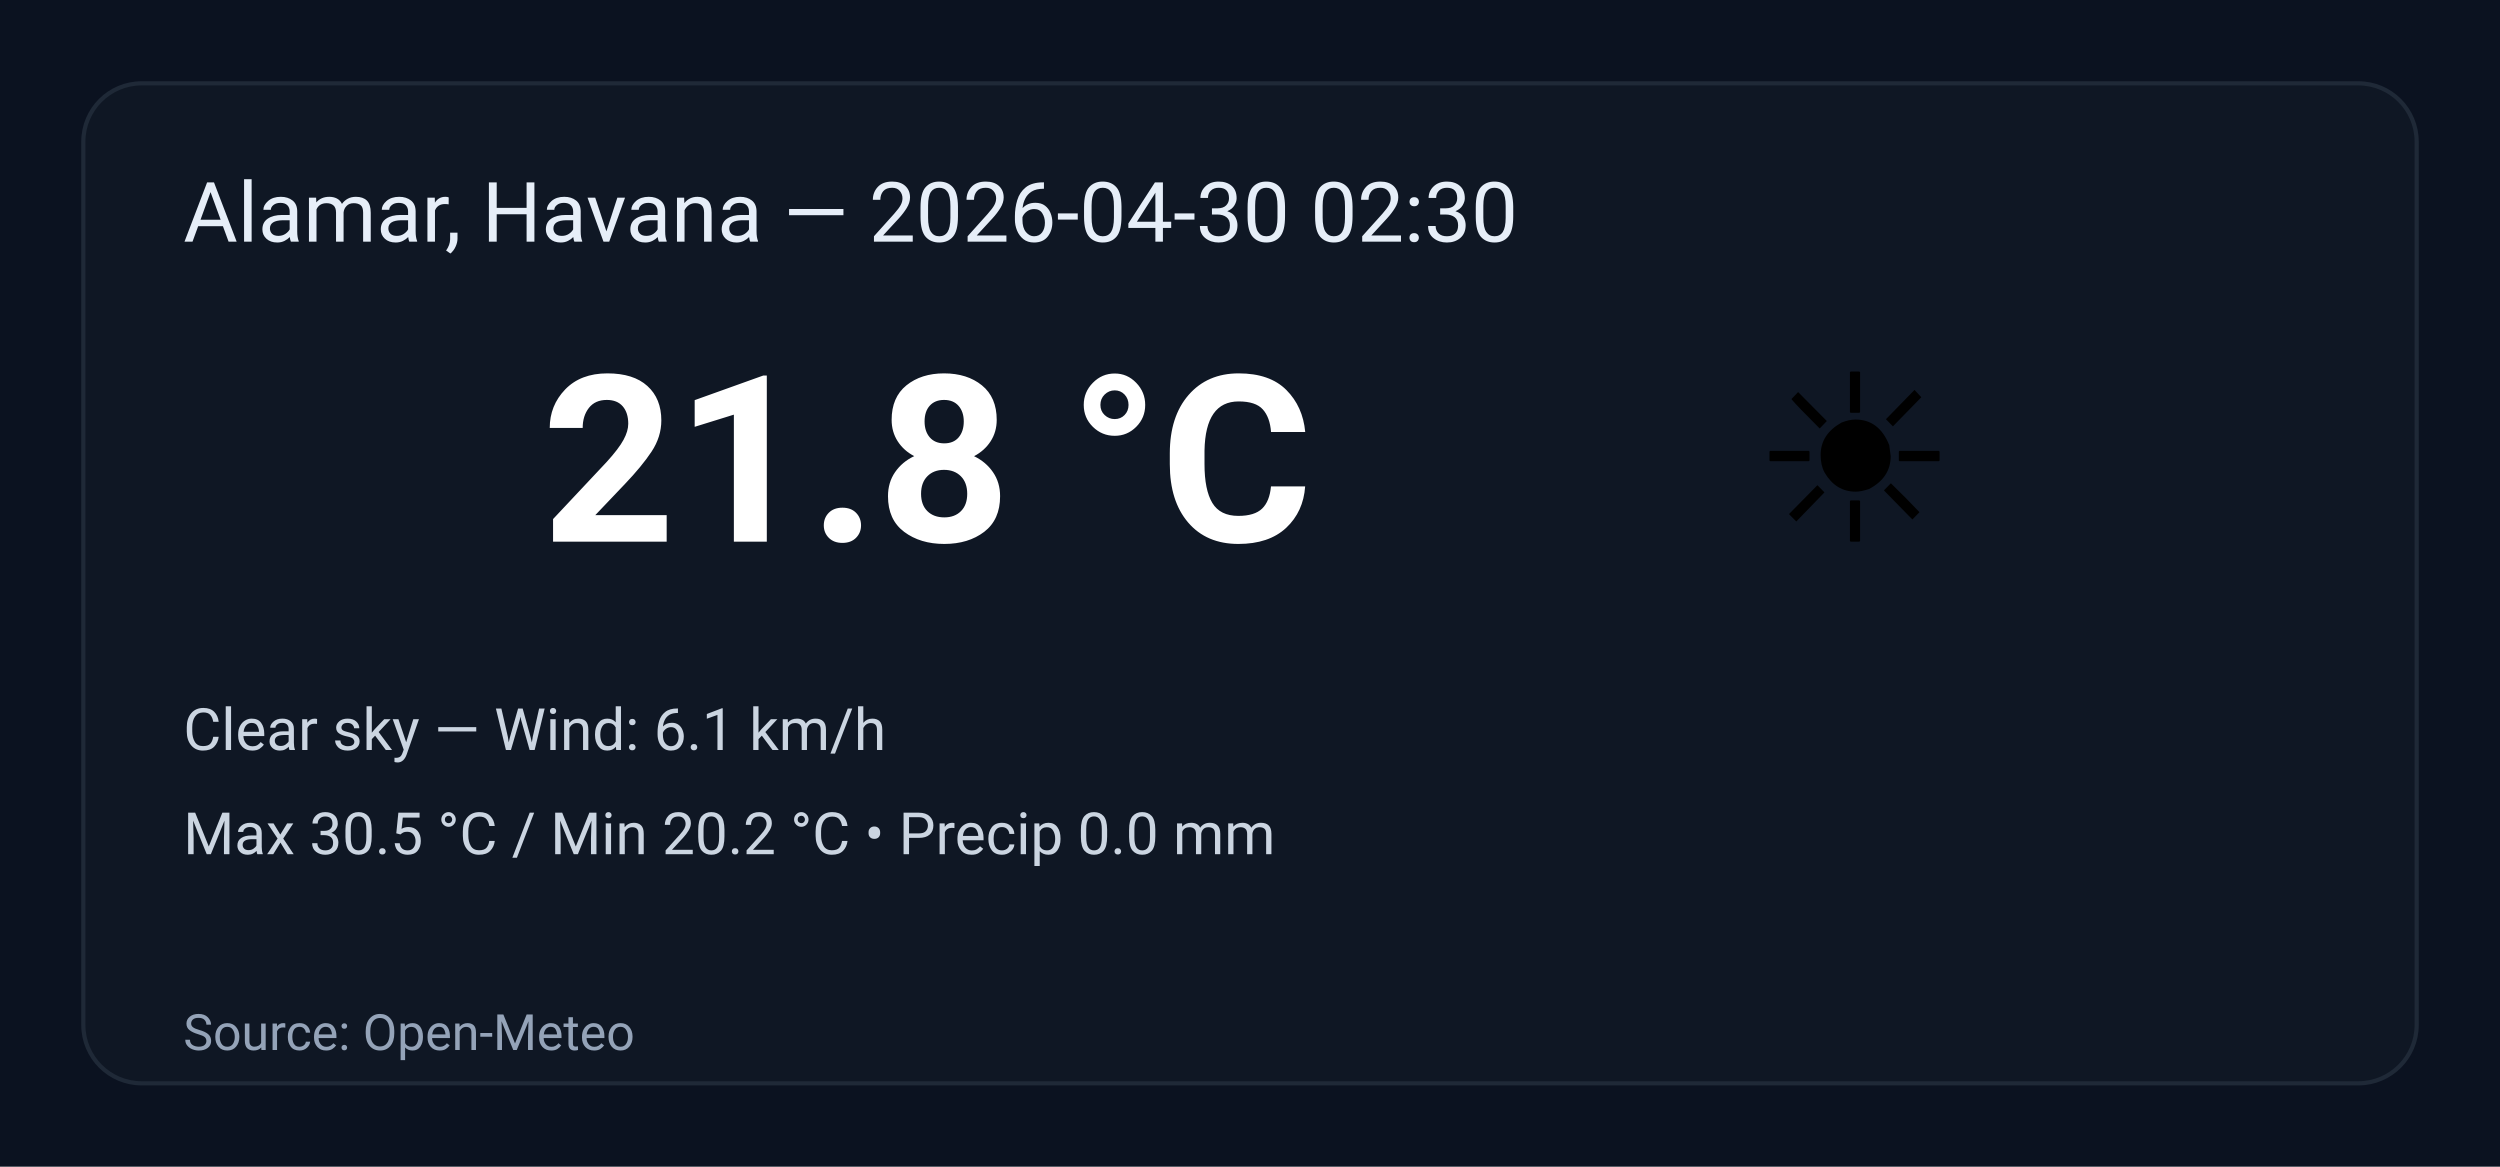
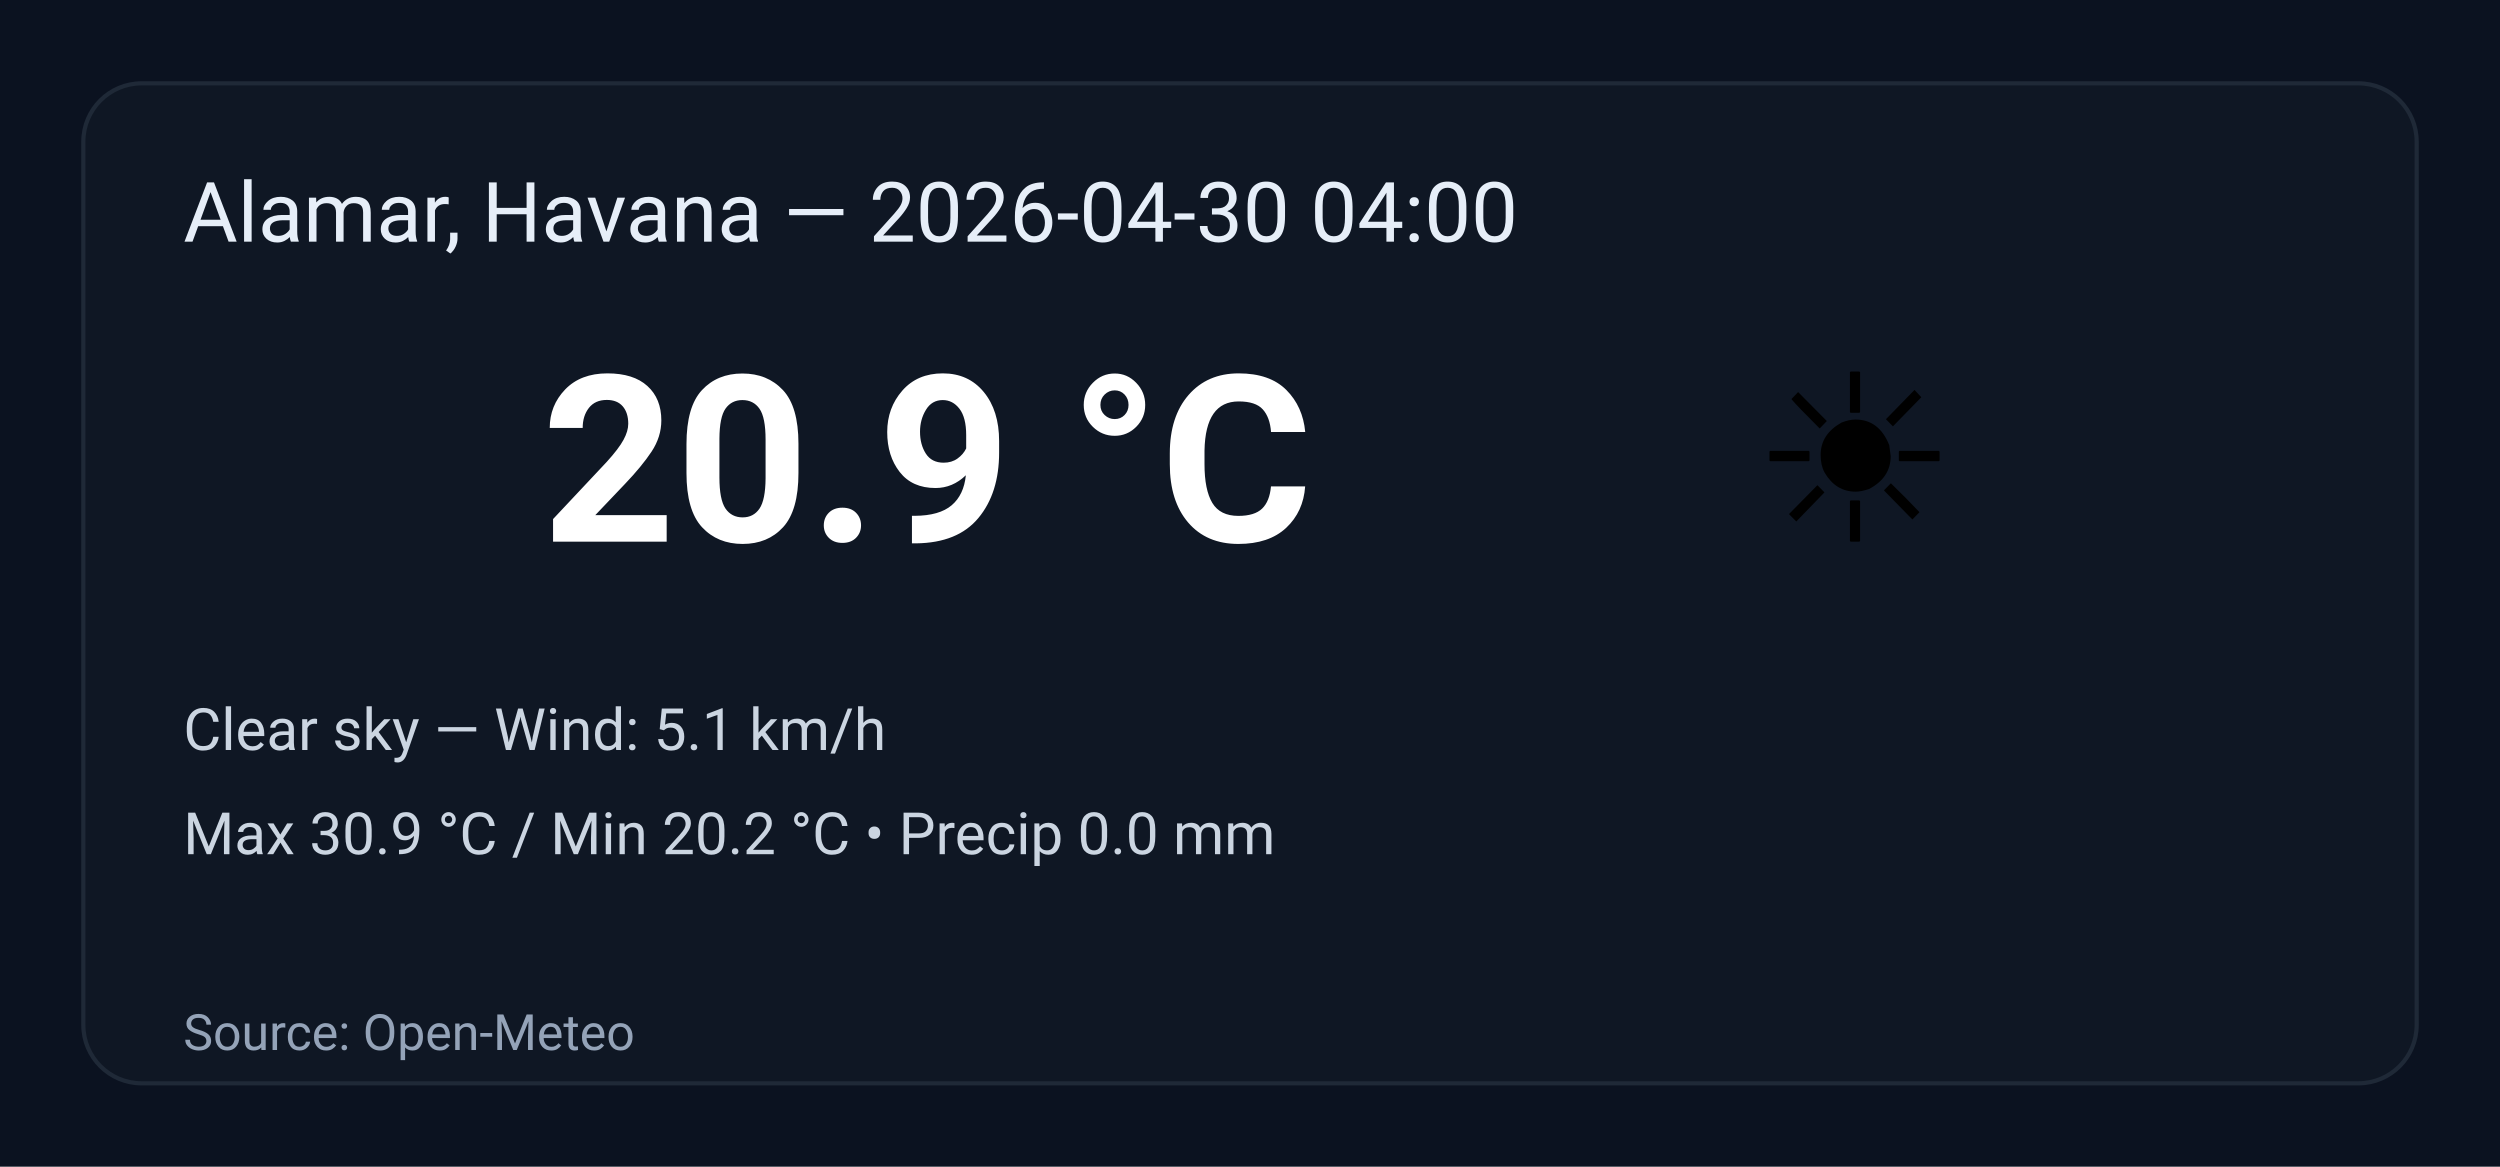
<svg xmlns="http://www.w3.org/2000/svg" width="600" height="280" viewBox="0 0 600 280" role="img" aria-label="Weather summary">
  <style>
    .bg { fill: #0b1220; }
    .card { fill: #0f1724; stroke: #1f2937; stroke-width:1; rx:14; }
    .title { font: 20px 'Segoe UI', Roboto, Arial; fill: #e6eef8; }
    .temp { font: 56px 'Segoe UI', Roboto, Arial; fill: #ffffff; font-weight:700; }
    .emoji { font-size:56px; }
    .meta { font: 14px 'Segoe UI', Roboto, Arial; fill: #cbd5e1; }
    .foot { font: 12px 'Segoe UI', Roboto, Arial; fill: #94a3b8; }
  </style>
  <rect class="bg" width="100%" height="100%" rx="0" />
  <g transform="translate(20,20)">
    <rect class="card" x="0" y="0" width="560" height="240" rx="12" />
-     <text class="title" x="24" y="38">Alamar, Havana — 2026-04-30 02:30</text>
+     <text class="title" x="24" y="38">Alamar, Havana — 2026-04-30 04:00</text>
    <text class="emoji" x="400" y="110">☀️</text>
-     <text class="temp" x="110" y="110">21.8 °C</text>
-     <text class="meta" x="24" y="160">Clear sky — Wind: 6.1 km/h</text>
-     <text class="meta" x="24" y="185">Max 30.5 °C / Min 20.2 °C  •  Precip 0.0 mm</text>
+     <text class="temp" x="110" y="110">20.9 °C</text>
+     <text class="meta" x="24" y="160">Clear sky — Wind: 5.1 km/h</text>
+     <text class="meta" x="24" y="185">Max 30.9 °C / Min 20.2 °C  •  Precip 0.0 mm</text>
    <text class="foot" x="24" y="232">Source: Open-Meteo</text>
  </g>
</svg>
